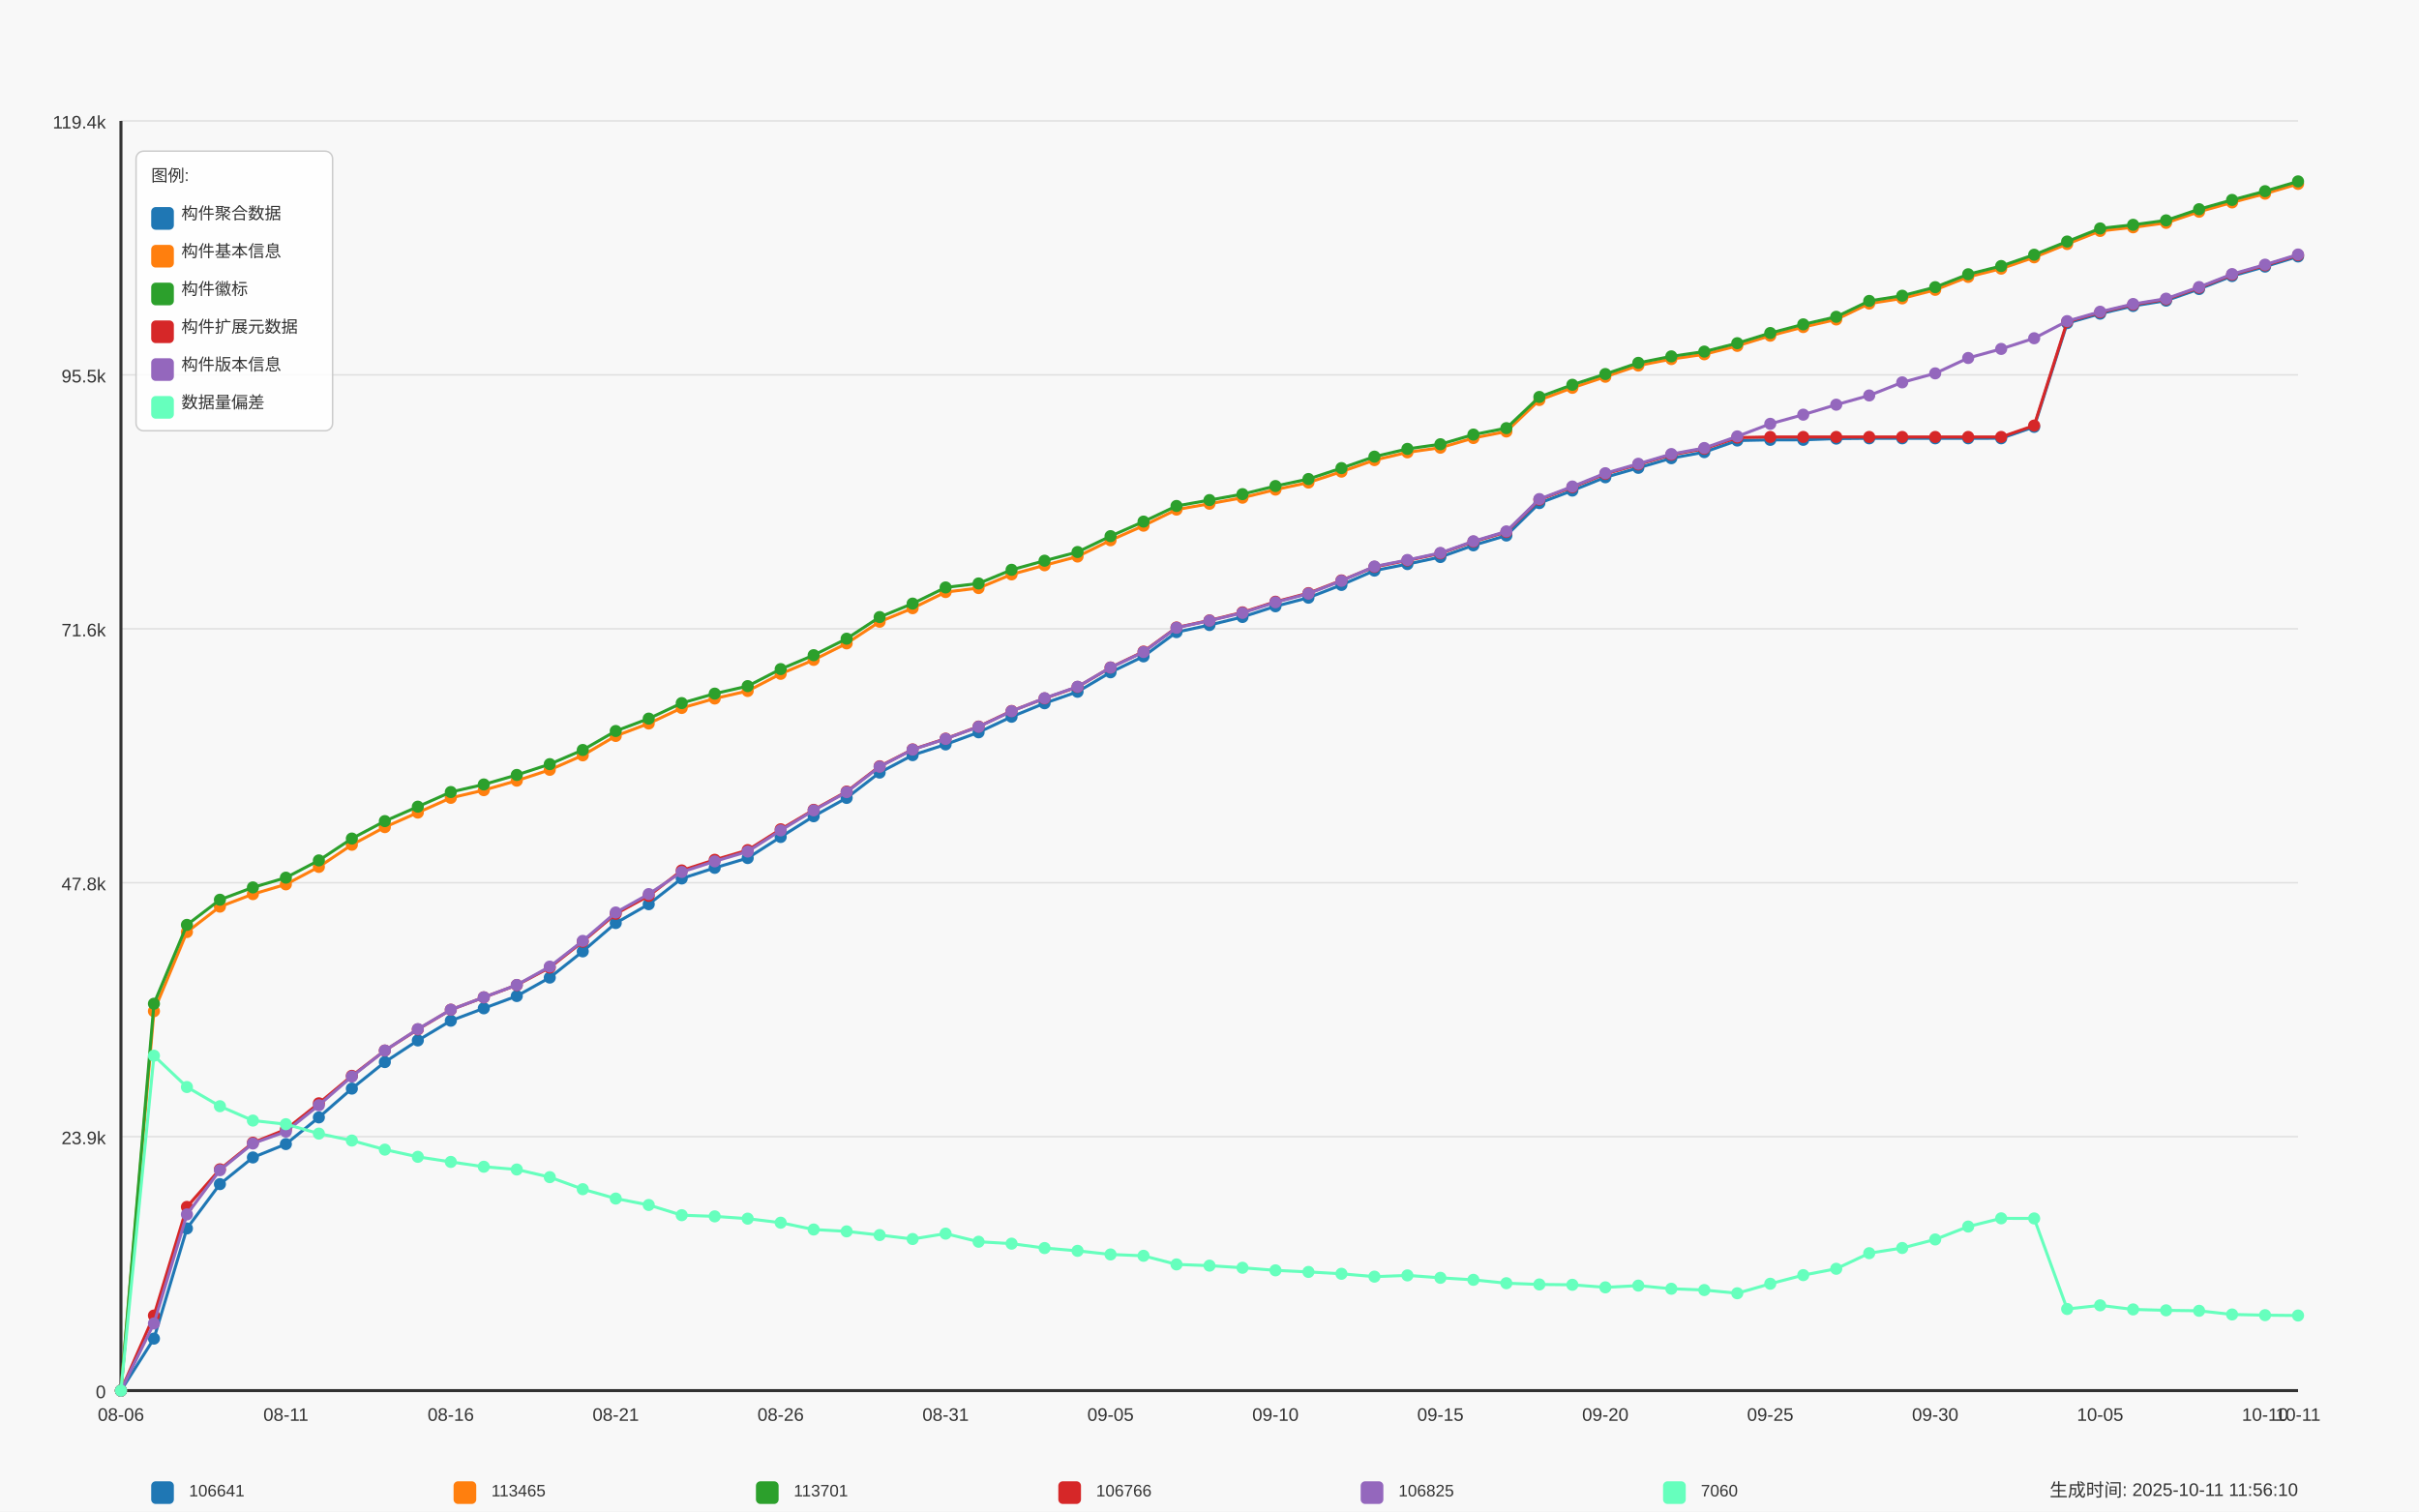
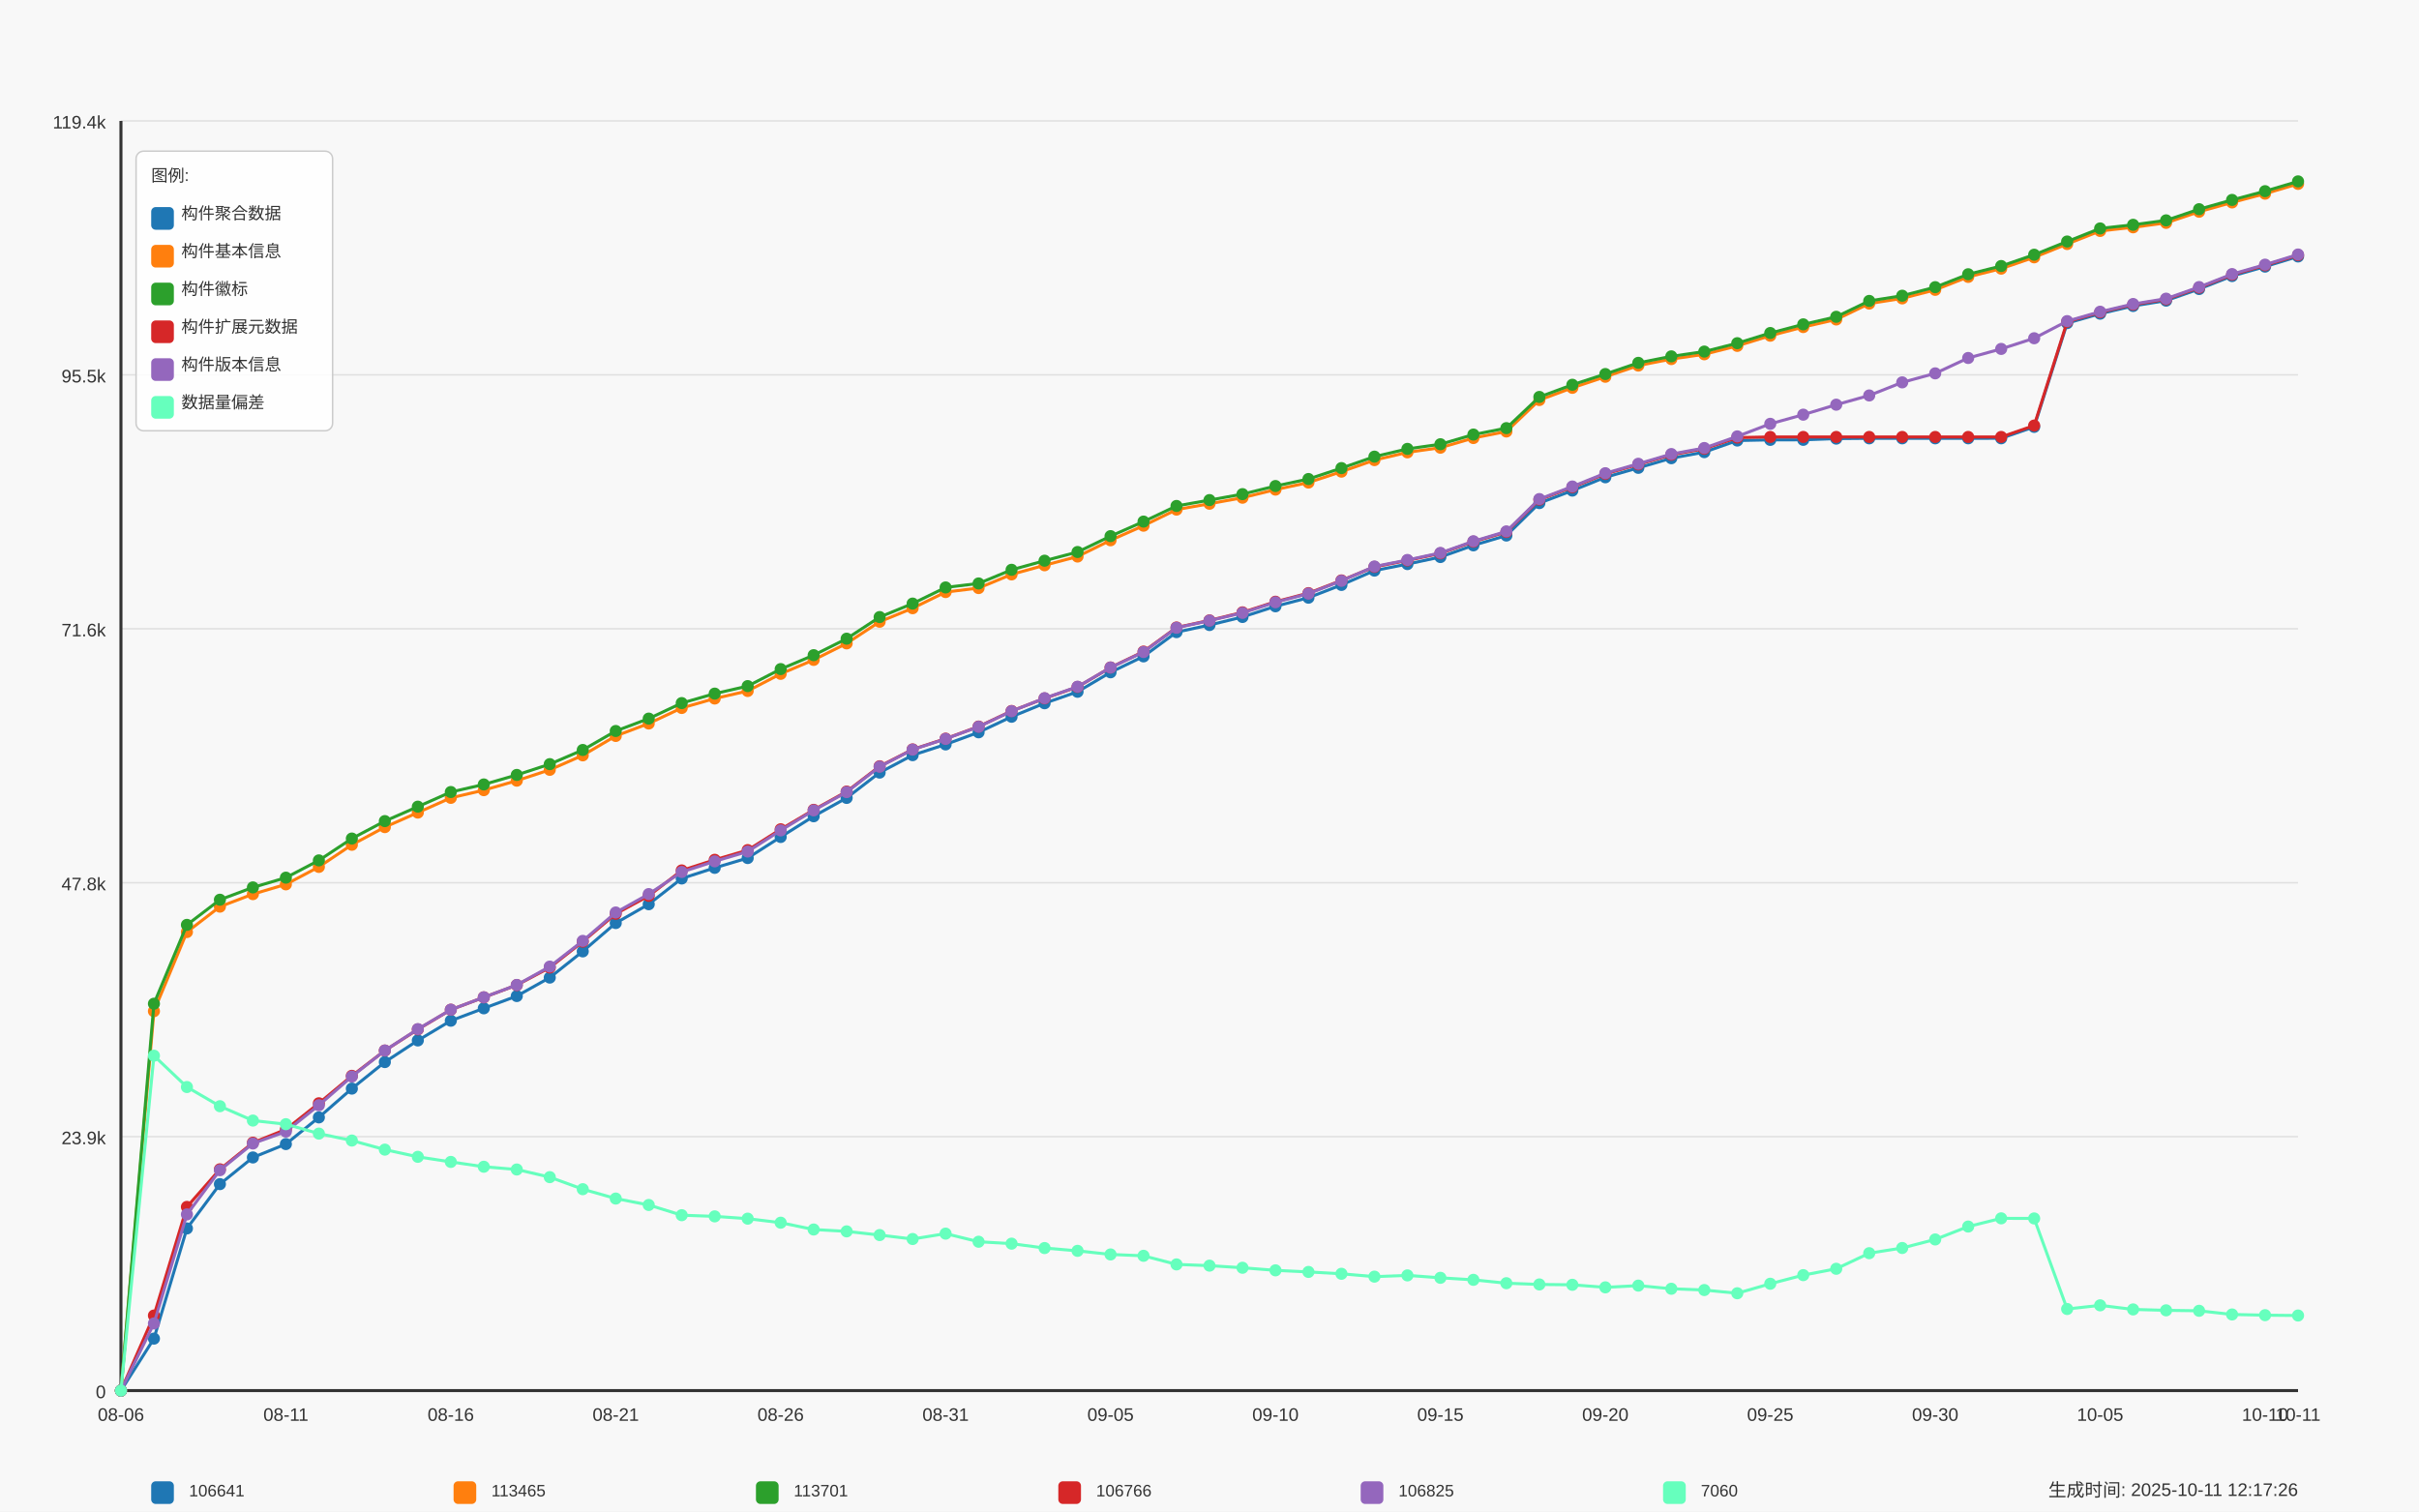
<svg xmlns="http://www.w3.org/2000/svg" width="1600" height="1000" viewBox="0 0 1600 1000">
  <style>
  text {
    font-family: Arial, sans-serif;
    font-size: 12px;
    fill: #333;
  }
  .axis-label { font-size: 14px; }
  .title { font-size: 18px; font-weight: bold; }
  .legend-item { font-size: 11px; }
  .legend-box { fill: white; fill-opacity: 0.85; stroke: #cccccc; stroke-width: 1; rx: 5; }
</style>
  <text x="800.0" y="30" text-anchor="middle" class="title">Daily Data Growth Trend</text>
  <text x="800.0" y="980" text-anchor="middle" class="axis-label">Date</text>
  <g transform="rotate(-90)">
    <text x="-500.0" y="20" text-anchor="middle" class="axis-label">Count</text>
  </g>
  <rect x="0" y="0" width="1600" height="1000" fill="#f8f8f8" />
  <line x1="80" y1="920.0" x2="1520" y2="920.0" stroke="#e0e0e0" stroke-width="1" />
  <text x="70" y="925.0" text-anchor="end">0</text>
  <line x1="80" y1="752.0" x2="1520" y2="752.0" stroke="#e0e0e0" stroke-width="1" />
  <text x="70" y="757.0" text-anchor="end">23.9k</text>
  <line x1="80" y1="584.0" x2="1520" y2="584.0" stroke="#e0e0e0" stroke-width="1" />
  <text x="70" y="589.0" text-anchor="end">47.8k</text>
  <line x1="80" y1="416.0" x2="1520" y2="416.0" stroke="#e0e0e0" stroke-width="1" />
  <text x="70" y="421.0" text-anchor="end">71.6k</text>
  <line x1="80" y1="248.0" x2="1520" y2="248.0" stroke="#e0e0e0" stroke-width="1" />
  <text x="70" y="253.0" text-anchor="end">95.5k</text>
  <line x1="80" y1="80.0" x2="1520" y2="80.0" stroke="#e0e0e0" stroke-width="1" />
  <text x="70" y="85.0" text-anchor="end">119.4k</text>
  <line x1="80" y1="80" x2="80" y2="920" stroke="#333333" stroke-width="2" />
  <line x1="80" y1="920" x2="1520" y2="920" stroke="#333333" stroke-width="2" />
  <circle cx="80.0" cy="920.0" r="4" fill="#1f77b4" />
  <circle cx="101.818" cy="885.608" r="4" fill="#1f77b4" />
  <circle cx="123.636" cy="812.722" r="4" fill="#1f77b4" />
  <circle cx="145.455" cy="783.403" r="4" fill="#1f77b4" />
  <circle cx="167.273" cy="765.757" r="4" fill="#1f77b4" />
  <circle cx="189.091" cy="756.899" r="4" fill="#1f77b4" />
  <circle cx="210.909" cy="739.252" r="4" fill="#1f77b4" />
  <circle cx="232.727" cy="720.206" r="4" fill="#1f77b4" />
  <circle cx="254.545" cy="702.651" r="4" fill="#1f77b4" />
  <circle cx="276.364" cy="688.34" r="4" fill="#1f77b4" />
  <circle cx="298.182" cy="675.288" r="4" fill="#1f77b4" />
  <circle cx="320.0" cy="667.084" r="4" fill="#1f77b4" />
  <circle cx="341.818" cy="658.964" r="4" fill="#1f77b4" />
  <circle cx="363.636" cy="646.757" r="4" fill="#1f77b4" />
  <circle cx="385.455" cy="629.42" r="4" fill="#1f77b4" />
  <circle cx="407.273" cy="610.669" r="4" fill="#1f77b4" />
  <circle cx="429.091" cy="598.223" r="4" fill="#1f77b4" />
  <circle cx="450.909" cy="581.189" r="4" fill="#1f77b4" />
  <circle cx="472.727" cy="574.153" r="4" fill="#1f77b4" />
  <circle cx="494.545" cy="567.672" r="4" fill="#1f77b4" />
  <circle cx="516.364" cy="553.734" r="4" fill="#1f77b4" />
  <circle cx="538.182" cy="540.028" r="4" fill="#1f77b4" />
  <circle cx="560.0" cy="527.891" r="4" fill="#1f77b4" />
  <circle cx="581.818" cy="511.138" r="4" fill="#1f77b4" />
  <circle cx="603.636" cy="499.606" r="4" fill="#1f77b4" />
  <circle cx="625.455" cy="492.5" r="4" fill="#1f77b4" />
  <circle cx="647.273" cy="484.486" r="4" fill="#1f77b4" />
  <circle cx="669.091" cy="474.192" r="4" fill="#1f77b4" />
  <circle cx="690.909" cy="465.256" r="4" fill="#1f77b4" />
  <circle cx="712.727" cy="457.665" r="4" fill="#1f77b4" />
  <circle cx="734.545" cy="444.775" r="4" fill="#1f77b4" />
  <circle cx="756.364" cy="434.256" r="4" fill="#1f77b4" />
  <circle cx="778.182" cy="418.214" r="4" fill="#1f77b4" />
  <circle cx="800.0" cy="413.514" r="4" fill="#1f77b4" />
  <circle cx="821.818" cy="408.18" r="4" fill="#1f77b4" />
  <circle cx="843.636" cy="401.109" r="4" fill="#1f77b4" />
  <circle cx="865.455" cy="395.424" r="4" fill="#1f77b4" />
  <circle cx="887.273" cy="386.974" r="4" fill="#1f77b4" />
  <circle cx="909.091" cy="377.496" r="4" fill="#1f77b4" />
  <circle cx="930.909" cy="373.19" r="4" fill="#1f77b4" />
  <circle cx="952.727" cy="368.518" r="4" fill="#1f77b4" />
  <circle cx="974.545" cy="360.786" r="4" fill="#1f77b4" />
  <circle cx="996.364" cy="354.299" r="4" fill="#1f77b4" />
  <circle cx="1018.182" cy="332.846" r="4" fill="#1f77b4" />
  <circle cx="1040.0" cy="324.558" r="4" fill="#1f77b4" />
  <circle cx="1061.818" cy="315.763" r="4" fill="#1f77b4" />
  <circle cx="1083.636" cy="309.515" r="4" fill="#1f77b4" />
  <circle cx="1105.455" cy="303.14" r="4" fill="#1f77b4" />
  <circle cx="1127.273" cy="299.122" r="4" fill="#1f77b4" />
  <circle cx="1149.091" cy="291.446" r="4" fill="#1f77b4" />
  <circle cx="1170.909" cy="291.01" r="4" fill="#1f77b4" />
  <circle cx="1192.727" cy="290.982" r="4" fill="#1f77b4" />
  <circle cx="1214.545" cy="290.18" r="4" fill="#1f77b4" />
  <circle cx="1236.364" cy="289.99" r="4" fill="#1f77b4" />
  <circle cx="1258.182" cy="289.99" r="4" fill="#1f77b4" />
  <circle cx="1280.0" cy="289.983" r="4" fill="#1f77b4" />
  <circle cx="1301.818" cy="289.969" r="4" fill="#1f77b4" />
  <circle cx="1323.636" cy="289.962" r="4" fill="#1f77b4" />
  <circle cx="1345.455" cy="282.412" r="4" fill="#1f77b4" />
  <circle cx="1367.273" cy="213.769" r="4" fill="#1f77b4" />
  <circle cx="1389.091" cy="207.528" r="4" fill="#1f77b4" />
  <circle cx="1410.909" cy="202.427" r="4" fill="#1f77b4" />
  <circle cx="1432.727" cy="198.888" r="4" fill="#1f77b4" />
  <circle cx="1454.545" cy="191.204" r="4" fill="#1f77b4" />
  <circle cx="1476.364" cy="182.627" r="4" fill="#1f77b4" />
  <circle cx="1498.182" cy="176.386" r="4" fill="#1f77b4" />
  <circle cx="1520.0" cy="169.674" r="4" fill="#1f77b4" />
  <path d="M 80.0 920.0 L 101.818 885.608 L 123.636 812.722 L 145.455 783.403 L 167.273 765.757 L 189.091 756.899 L 210.909 739.252 L 232.727 720.206 L 254.545 702.651 L 276.364 688.34 L 298.182 675.288 L 320.0 667.084 L 341.818 658.964 L 363.636 646.757 L 385.455 629.42 L 407.273 610.669 L 429.091 598.223 L 450.909 581.189 L 472.727 574.153 L 494.545 567.672 L 516.364 553.734 L 538.182 540.028 L 560.0 527.891 L 581.818 511.138 L 603.636 499.606 L 625.455 492.5 L 647.273 484.486 L 669.091 474.192 L 690.909 465.256 L 712.727 457.665 L 734.545 444.775 L 756.364 434.256 L 778.182 418.214 L 800.0 413.514 L 821.818 408.18 L 843.636 401.109 L 865.455 395.424 L 887.273 386.974 L 909.091 377.496 L 930.909 373.19 L 952.727 368.518 L 974.545 360.786 L 996.364 354.299 L 1018.182 332.846 L 1040.0 324.558 L 1061.818 315.763 L 1083.636 309.515 L 1105.455 303.14 L 1127.273 299.122 L 1149.091 291.446 L 1170.909 291.01 L 1192.727 290.982 L 1214.545 290.18 L 1236.364 289.99 L 1258.182 289.99 L 1280.0 289.983 L 1301.818 289.969 L 1323.636 289.962 L 1345.455 282.412 L 1367.273 213.769 L 1389.091 207.528 L 1410.909 202.427 L 1432.727 198.888 L 1454.545 191.204 L 1476.364 182.627 L 1498.182 176.386 L 1520.0 169.674" fill="none" stroke="#1f77b4" stroke-width="2" />
  <circle cx="80.0" cy="920.0" r="4" fill="#ff7f0e" />
  <circle cx="101.818" cy="668.984" r="4" fill="#ff7f0e" />
  <circle cx="123.636" cy="616.615" r="4" fill="#ff7f0e" />
  <circle cx="145.455" cy="599.82" r="4" fill="#ff7f0e" />
  <circle cx="167.273" cy="591.546" r="4" fill="#ff7f0e" />
  <circle cx="189.091" cy="585.072" r="4" fill="#ff7f0e" />
  <circle cx="210.909" cy="573.533" r="4" fill="#ff7f0e" />
  <circle cx="232.727" cy="558.891" r="4" fill="#ff7f0e" />
  <circle cx="254.545" cy="547.212" r="4" fill="#ff7f0e" />
  <circle cx="276.364" cy="537.586" r="4" fill="#ff7f0e" />
  <circle cx="298.182" cy="527.849" r="4" fill="#ff7f0e" />
  <circle cx="320.0" cy="522.762" r="4" fill="#ff7f0e" />
  <circle cx="341.818" cy="516.464" r="4" fill="#ff7f0e" />
  <circle cx="363.636" cy="509.302" r="4" fill="#ff7f0e" />
  <circle cx="385.455" cy="499.719" r="4" fill="#ff7f0e" />
  <circle cx="407.273" cy="486.892" r="4" fill="#ff7f0e" />
  <circle cx="429.091" cy="478.66" r="4" fill="#ff7f0e" />
  <circle cx="450.909" cy="468.38" r="4" fill="#ff7f0e" />
  <circle cx="472.727" cy="462.125" r="4" fill="#ff7f0e" />
  <circle cx="494.545" cy="457.137" r="4" fill="#ff7f0e" />
  <circle cx="516.364" cy="445.802" r="4" fill="#ff7f0e" />
  <circle cx="538.182" cy="436.578" r="4" fill="#ff7f0e" />
  <circle cx="560.0" cy="425.658" r="4" fill="#ff7f0e" />
  <circle cx="581.818" cy="411.333" r="4" fill="#ff7f0e" />
  <circle cx="603.636" cy="402.383" r="4" fill="#ff7f0e" />
  <circle cx="625.455" cy="391.702" r="4" fill="#ff7f0e" />
  <circle cx="647.273" cy="389.05" r="4" fill="#ff7f0e" />
  <circle cx="669.091" cy="380.015" r="4" fill="#ff7f0e" />
  <circle cx="690.909" cy="373.971" r="4" fill="#ff7f0e" />
  <circle cx="712.727" cy="368.188" r="4" fill="#ff7f0e" />
  <circle cx="734.545" cy="357.437" r="4" fill="#ff7f0e" />
  <circle cx="756.364" cy="347.783" r="4" fill="#ff7f0e" />
  <circle cx="778.182" cy="337.145" r="4" fill="#ff7f0e" />
  <circle cx="800.0" cy="333.261" r="4" fill="#ff7f0e" />
  <circle cx="821.818" cy="329.279" r="4" fill="#ff7f0e" />
  <circle cx="843.636" cy="323.91" r="4" fill="#ff7f0e" />
  <circle cx="865.455" cy="319.252" r="4" fill="#ff7f0e" />
  <circle cx="887.273" cy="312.026" r="4" fill="#ff7f0e" />
  <circle cx="909.091" cy="304.406" r="4" fill="#ff7f0e" />
  <circle cx="930.909" cy="299.27" r="4" fill="#ff7f0e" />
  <circle cx="952.727" cy="296.195" r="4" fill="#ff7f0e" />
  <circle cx="974.545" cy="289.793" r="4" fill="#ff7f0e" />
  <circle cx="996.364" cy="285.466" r="4" fill="#ff7f0e" />
  <circle cx="1018.182" cy="264.646" r="4" fill="#ff7f0e" />
  <circle cx="1040.0" cy="256.583" r="4" fill="#ff7f0e" />
  <circle cx="1061.818" cy="249.258" r="4" fill="#ff7f0e" />
  <circle cx="1083.636" cy="241.849" r="4" fill="#ff7f0e" />
  <circle cx="1105.455" cy="237.557" r="4" fill="#ff7f0e" />
  <circle cx="1127.273" cy="234.391" r="4" fill="#ff7f0e" />
  <circle cx="1149.091" cy="228.833" r="4" fill="#ff7f0e" />
  <circle cx="1170.909" cy="222.099" r="4" fill="#ff7f0e" />
  <circle cx="1192.727" cy="216.372" r="4" fill="#ff7f0e" />
  <circle cx="1214.545" cy="211.355" r="4" fill="#ff7f0e" />
  <circle cx="1236.364" cy="200.851" r="4" fill="#ff7f0e" />
  <circle cx="1258.182" cy="197.41" r="4" fill="#ff7f0e" />
  <circle cx="1280.0" cy="191.753" r="4" fill="#ff7f0e" />
  <circle cx="1301.818" cy="183.19" r="4" fill="#ff7f0e" />
  <circle cx="1323.636" cy="177.73" r="4" fill="#ff7f0e" />
  <circle cx="1345.455" cy="170.244" r="4" fill="#ff7f0e" />
  <circle cx="1367.273" cy="161.442" r="4" fill="#ff7f0e" />
  <circle cx="1389.091" cy="152.788" r="4" fill="#ff7f0e" />
  <circle cx="1410.909" cy="150.388" r="4" fill="#ff7f0e" />
  <circle cx="1432.727" cy="147.447" r="4" fill="#ff7f0e" />
  <circle cx="1454.545" cy="140.074" r="4" fill="#ff7f0e" />
  <circle cx="1476.364" cy="133.924" r="4" fill="#ff7f0e" />
  <circle cx="1498.182" cy="128.141" r="4" fill="#ff7f0e" />
  <circle cx="1520.0" cy="121.66" r="4" fill="#ff7f0e" />
  <path d="M 80.0 920.0 L 101.818 668.984 L 123.636 616.615 L 145.455 599.82 L 167.273 591.546 L 189.091 585.072 L 210.909 573.533 L 232.727 558.891 L 254.545 547.212 L 276.364 537.586 L 298.182 527.849 L 320.0 522.762 L 341.818 516.464 L 363.636 509.302 L 385.455 499.719 L 407.273 486.892 L 429.091 478.66 L 450.909 468.38 L 472.727 462.125 L 494.545 457.137 L 516.364 445.802 L 538.182 436.578 L 560.0 425.658 L 581.818 411.333 L 603.636 402.383 L 625.455 391.702 L 647.273 389.05 L 669.091 380.015 L 690.909 373.971 L 712.727 368.188 L 734.545 357.437 L 756.364 347.783 L 778.182 337.145 L 800.0 333.261 L 821.818 329.279 L 843.636 323.91 L 865.455 319.252 L 887.273 312.026 L 909.091 304.406 L 930.909 299.27 L 952.727 296.195 L 974.545 289.793 L 996.364 285.466 L 1018.182 264.646 L 1040.0 256.583 L 1061.818 249.258 L 1083.636 241.849 L 1105.455 237.557 L 1127.273 234.391 L 1149.091 228.833 L 1170.909 222.099 L 1192.727 216.372 L 1214.545 211.355 L 1236.364 200.851 L 1258.182 197.41 L 1280.0 191.753 L 1301.818 183.19 L 1323.636 177.73 L 1345.455 170.244 L 1367.273 161.442 L 1389.091 152.788 L 1410.909 150.388 L 1432.727 147.447 L 1454.545 140.074 L 1476.364 133.924 L 1498.182 128.141 L 1520.0 121.66" fill="none" stroke="#ff7f0e" stroke-width="2" />
  <circle cx="80.0" cy="920.0" r="4" fill="#2ca02c" />
  <circle cx="101.818" cy="664.052" r="4" fill="#2ca02c" />
  <circle cx="123.636" cy="611.887" r="4" fill="#2ca02c" />
  <circle cx="145.455" cy="595.254" r="4" fill="#2ca02c" />
  <circle cx="167.273" cy="587.106" r="4" fill="#2ca02c" />
  <circle cx="189.091" cy="580.647" r="4" fill="#2ca02c" />
  <circle cx="210.909" cy="569.227" r="4" fill="#2ca02c" />
  <circle cx="232.727" cy="554.775" r="4" fill="#2ca02c" />
  <circle cx="254.545" cy="543.229" r="4" fill="#2ca02c" />
  <circle cx="276.364" cy="533.681" r="4" fill="#2ca02c" />
  <circle cx="298.182" cy="523.993" r="4" fill="#2ca02c" />
  <circle cx="320.0" cy="518.983" r="4" fill="#2ca02c" />
  <circle cx="341.818" cy="512.686" r="4" fill="#2ca02c" />
  <circle cx="363.636" cy="505.545" r="4" fill="#2ca02c" />
  <circle cx="385.455" cy="496.173" r="4" fill="#2ca02c" />
  <circle cx="407.273" cy="483.62" r="4" fill="#2ca02c" />
  <circle cx="429.091" cy="475.423" r="4" fill="#2ca02c" />
  <circle cx="450.909" cy="465.151" r="4" fill="#2ca02c" />
  <circle cx="472.727" cy="458.889" r="4" fill="#2ca02c" />
  <circle cx="494.545" cy="453.914" r="4" fill="#2ca02c" />
  <circle cx="516.364" cy="442.657" r="4" fill="#2ca02c" />
  <circle cx="538.182" cy="433.454" r="4" fill="#2ca02c" />
  <circle cx="560.0" cy="422.548" r="4" fill="#2ca02c" />
  <circle cx="581.818" cy="408.244" r="4" fill="#2ca02c" />
  <circle cx="603.636" cy="399.322" r="4" fill="#2ca02c" />
  <circle cx="625.455" cy="388.648" r="4" fill="#2ca02c" />
  <circle cx="647.273" cy="386.003" r="4" fill="#2ca02c" />
  <circle cx="669.091" cy="376.976" r="4" fill="#2ca02c" />
  <circle cx="690.909" cy="370.953" r="4" fill="#2ca02c" />
  <circle cx="712.727" cy="365.205" r="4" fill="#2ca02c" />
  <circle cx="734.545" cy="354.7" r="4" fill="#2ca02c" />
  <circle cx="756.364" cy="345.075" r="4" fill="#2ca02c" />
  <circle cx="778.182" cy="334.732" r="4" fill="#2ca02c" />
  <circle cx="800.0" cy="330.848" r="4" fill="#2ca02c" />
  <circle cx="821.818" cy="326.915" r="4" fill="#2ca02c" />
  <circle cx="843.636" cy="321.553" r="4" fill="#2ca02c" />
  <circle cx="865.455" cy="316.916" r="4" fill="#2ca02c" />
  <circle cx="887.273" cy="309.691" r="4" fill="#2ca02c" />
  <circle cx="909.091" cy="302.106" r="4" fill="#2ca02c" />
  <circle cx="930.909" cy="296.976" r="4" fill="#2ca02c" />
  <circle cx="952.727" cy="293.902" r="4" fill="#2ca02c" />
  <circle cx="974.545" cy="287.506" r="4" fill="#2ca02c" />
  <circle cx="996.364" cy="283.249" r="4" fill="#2ca02c" />
  <circle cx="1018.182" cy="262.613" r="4" fill="#2ca02c" />
  <circle cx="1040.0" cy="254.563" r="4" fill="#2ca02c" />
  <circle cx="1061.818" cy="247.457" r="4" fill="#2ca02c" />
  <circle cx="1083.636" cy="240.055" r="4" fill="#2ca02c" />
  <circle cx="1105.455" cy="235.763" r="4" fill="#2ca02c" />
  <circle cx="1127.273" cy="232.597" r="4" fill="#2ca02c" />
  <circle cx="1149.091" cy="227.053" r="4" fill="#2ca02c" />
  <circle cx="1170.909" cy="220.319" r="4" fill="#2ca02c" />
  <circle cx="1192.727" cy="214.592" r="4" fill="#2ca02c" />
  <circle cx="1214.545" cy="209.589" r="4" fill="#2ca02c" />
  <circle cx="1236.364" cy="199.085" r="4" fill="#2ca02c" />
  <circle cx="1258.182" cy="195.644" r="4" fill="#2ca02c" />
  <circle cx="1280.0" cy="189.987" r="4" fill="#2ca02c" />
  <circle cx="1301.818" cy="181.438" r="4" fill="#2ca02c" />
  <circle cx="1323.636" cy="176" r="4" fill="#2ca02c" />
  <circle cx="1345.455" cy="168.52" r="4" fill="#2ca02c" />
  <circle cx="1367.273" cy="159.782" r="4" fill="#2ca02c" />
  <circle cx="1389.091" cy="151.127" r="4" fill="#2ca02c" />
  <circle cx="1410.909" cy="148.728" r="4" fill="#2ca02c" />
  <circle cx="1432.727" cy="145.787" r="4" fill="#2ca02c" />
  <circle cx="1454.545" cy="138.406" r="4" fill="#2ca02c" />
  <circle cx="1476.364" cy="132.264" r="4" fill="#2ca02c" />
  <circle cx="1498.182" cy="126.48" r="4" fill="#2ca02c" />
  <circle cx="1520.0" cy="120.0" r="4" fill="#2ca02c" />
  <path d="M 80.0 920.0 L 101.818 664.052 L 123.636 611.887 L 145.455 595.254 L 167.273 587.106 L 189.091 580.647 L 210.909 569.227 L 232.727 554.775 L 254.545 543.229 L 276.364 533.681 L 298.182 523.993 L 320.0 518.983 L 341.818 512.686 L 363.636 505.545 L 385.455 496.173 L 407.273 483.62 L 429.091 475.423 L 450.909 465.151 L 472.727 458.889 L 494.545 453.914 L 516.364 442.657 L 538.182 433.454 L 560.0 422.548 L 581.818 408.244 L 603.636 399.322 L 625.455 388.648 L 647.273 386.003 L 669.091 376.976 L 690.909 370.953 L 712.727 365.205 L 734.545 354.7 L 756.364 345.075 L 778.182 334.732 L 800.0 330.848 L 821.818 326.915 L 843.636 321.553 L 865.455 316.916 L 887.273 309.691 L 909.091 302.106 L 930.909 296.976 L 952.727 293.902 L 974.545 287.506 L 996.364 283.249 L 1018.182 262.613 L 1040.0 254.563 L 1061.818 247.457 L 1083.636 240.055 L 1105.455 235.763 L 1127.273 232.597 L 1149.091 227.053 L 1170.909 220.319 L 1192.727 214.592 L 1214.545 209.589 L 1236.364 199.085 L 1258.182 195.644 L 1280.0 189.987 L 1301.818 181.438 L 1323.636 176 L 1345.455 168.52 L 1367.273 159.782 L 1389.091 151.127 L 1410.909 148.728 L 1432.727 145.787 L 1454.545 138.406 L 1476.364 132.264 L 1498.182 126.48 L 1520.0 120.0" fill="none" stroke="#2ca02c" stroke-width="2" />
  <circle cx="80.0" cy="920.0" r="4" fill="#d62728" />
  <circle cx="101.818" cy="870.34" r="4" fill="#d62728" />
  <circle cx="123.636" cy="798.467" r="4" fill="#d62728" />
  <circle cx="145.455" cy="773.595" r="4" fill="#d62728" />
  <circle cx="167.273" cy="755.984" r="4" fill="#d62728" />
  <circle cx="189.091" cy="747.203" r="4" fill="#d62728" />
  <circle cx="210.909" cy="729.915" r="4" fill="#d62728" />
  <circle cx="232.727" cy="711.756" r="4" fill="#d62728" />
  <circle cx="254.545" cy="695.038" r="4" fill="#d62728" />
  <circle cx="276.364" cy="681.029" r="4" fill="#d62728" />
  <circle cx="298.182" cy="668.02" r="4" fill="#d62728" />
  <circle cx="320.0" cy="659.83" r="4" fill="#d62728" />
  <circle cx="341.818" cy="651.717" r="4" fill="#d62728" />
  <circle cx="363.636" cy="640.115" r="4" fill="#d62728" />
  <circle cx="385.455" cy="622.982" r="4" fill="#d62728" />
  <circle cx="407.273" cy="604.548" r="4" fill="#d62728" />
  <circle cx="429.091" cy="592.692" r="4" fill="#d62728" />
  <circle cx="450.909" cy="575.869" r="4" fill="#d62728" />
  <circle cx="472.727" cy="568.833" r="4" fill="#d62728" />
  <circle cx="494.545" cy="562.424" r="4" fill="#d62728" />
  <circle cx="516.364" cy="548.654" r="4" fill="#d62728" />
  <circle cx="538.182" cy="535.778" r="4" fill="#d62728" />
  <circle cx="560.0" cy="523.69" r="4" fill="#d62728" />
  <circle cx="581.818" cy="506.952" r="4" fill="#d62728" />
  <circle cx="603.636" cy="495.8" r="4" fill="#d62728" />
  <circle cx="625.455" cy="488.693" r="4" fill="#d62728" />
  <circle cx="647.273" cy="480.672" r="4" fill="#d62728" />
  <circle cx="669.091" cy="470.379" r="4" fill="#d62728" />
  <circle cx="690.909" cy="462.041" r="4" fill="#d62728" />
  <circle cx="712.727" cy="454.463" r="4" fill="#d62728" />
  <circle cx="734.545" cy="441.601" r="4" fill="#d62728" />
  <circle cx="756.364" cy="431.09" r="4" fill="#d62728" />
  <circle cx="778.182" cy="415.132" r="4" fill="#d62728" />
  <circle cx="800.0" cy="410.453" r="4" fill="#d62728" />
  <circle cx="821.818" cy="405.12" r="4" fill="#d62728" />
  <circle cx="843.636" cy="398.098" r="4" fill="#d62728" />
  <circle cx="865.455" cy="392.406" r="4" fill="#d62728" />
  <circle cx="887.273" cy="383.998" r="4" fill="#d62728" />
  <circle cx="909.091" cy="375.048" r="4" fill="#d62728" />
  <circle cx="930.909" cy="370.763" r="4" fill="#d62728" />
  <circle cx="952.727" cy="366.091" r="4" fill="#d62728" />
  <circle cx="974.545" cy="358.38" r="4" fill="#d62728" />
  <circle cx="996.364" cy="351.956" r="4" fill="#d62728" />
  <circle cx="1018.182" cy="330.566" r="4" fill="#d62728" />
  <circle cx="1040.0" cy="322.299" r="4" fill="#d62728" />
  <circle cx="1061.818" cy="313.504" r="4" fill="#d62728" />
  <circle cx="1083.636" cy="307.249" r="4" fill="#d62728" />
  <circle cx="1105.455" cy="300.874" r="4" fill="#d62728" />
  <circle cx="1127.273" cy="296.864" r="4" fill="#d62728" />
  <circle cx="1149.091" cy="289.511" r="4" fill="#d62728" />
  <circle cx="1170.909" cy="289.082" r="4" fill="#d62728" />
  <circle cx="1192.727" cy="289.082" r="4" fill="#d62728" />
  <circle cx="1214.545" cy="289.082" r="4" fill="#d62728" />
  <circle cx="1236.364" cy="289.082" r="4" fill="#d62728" />
  <circle cx="1258.182" cy="289.082" r="4" fill="#d62728" />
  <circle cx="1280.0" cy="289.082" r="4" fill="#d62728" />
  <circle cx="1301.818" cy="289.082" r="4" fill="#d62728" />
  <circle cx="1323.636" cy="289.082" r="4" fill="#d62728" />
  <circle cx="1345.455" cy="281.532" r="4" fill="#d62728" />
  <circle cx="1367.273" cy="212.875" r="4" fill="#d62728" />
  <circle cx="1389.091" cy="206.634" r="4" fill="#d62728" />
  <circle cx="1410.909" cy="201.533" r="4" fill="#d62728" />
  <circle cx="1432.727" cy="197.994" r="4" fill="#d62728" />
  <circle cx="1454.545" cy="190.332" r="4" fill="#d62728" />
  <circle cx="1476.364" cy="181.748" r="4" fill="#d62728" />
  <circle cx="1498.182" cy="175.507" r="4" fill="#d62728" />
  <circle cx="1520.0" cy="168.795" r="4" fill="#d62728" />
  <path d="M 80.0 920.0 L 101.818 870.34 L 123.636 798.467 L 145.455 773.595 L 167.273 755.984 L 189.091 747.203 L 210.909 729.915 L 232.727 711.756 L 254.545 695.038 L 276.364 681.029 L 298.182 668.02 L 320.0 659.83 L 341.818 651.717 L 363.636 640.115 L 385.455 622.982 L 407.273 604.548 L 429.091 592.692 L 450.909 575.869 L 472.727 568.833 L 494.545 562.424 L 516.364 548.654 L 538.182 535.778 L 560.0 523.69 L 581.818 506.952 L 603.636 495.8 L 625.455 488.693 L 647.273 480.672 L 669.091 470.379 L 690.909 462.041 L 712.727 454.463 L 734.545 441.601 L 756.364 431.09 L 778.182 415.132 L 800.0 410.453 L 821.818 405.12 L 843.636 398.098 L 865.455 392.406 L 887.273 383.998 L 909.091 375.048 L 930.909 370.763 L 952.727 366.091 L 974.545 358.38 L 996.364 351.956 L 1018.182 330.566 L 1040.0 322.299 L 1061.818 313.504 L 1083.636 307.249 L 1105.455 300.874 L 1127.273 296.864 L 1149.091 289.511 L 1170.909 289.082 L 1192.727 289.082 L 1214.545 289.082 L 1236.364 289.082 L 1258.182 289.082 L 1280.0 289.082 L 1301.818 289.082 L 1323.636 289.082 L 1345.455 281.532 L 1367.273 212.875 L 1389.091 206.634 L 1410.909 201.533 L 1432.727 197.994 L 1454.545 190.332 L 1476.364 181.748 L 1498.182 175.507 L 1520.0 168.795" fill="none" stroke="#d62728" stroke-width="2" />
  <circle cx="80.0" cy="920.0" r="4" fill="#9467bd" />
  <circle cx="101.818" cy="875.582" r="4" fill="#9467bd" />
  <circle cx="123.636" cy="803.435" r="4" fill="#9467bd" />
  <circle cx="145.455" cy="774.186" r="4" fill="#9467bd" />
  <circle cx="167.273" cy="756.519" r="4" fill="#9467bd" />
  <circle cx="189.091" cy="748.638" r="4" fill="#9467bd" />
  <circle cx="210.909" cy="731.203" r="4" fill="#9467bd" />
  <circle cx="232.727" cy="712.206" r="4" fill="#9467bd" />
  <circle cx="254.545" cy="695.017" r="4" fill="#9467bd" />
  <circle cx="276.364" cy="680.853" r="4" fill="#9467bd" />
  <circle cx="298.182" cy="667.992" r="4" fill="#9467bd" />
  <circle cx="320.0" cy="659.795" r="4" fill="#9467bd" />
  <circle cx="341.818" cy="651.626" r="4" fill="#9467bd" />
  <circle cx="363.636" cy="639.489" r="4" fill="#9467bd" />
  <circle cx="385.455" cy="622.483" r="4" fill="#9467bd" />
  <circle cx="407.273" cy="603.69" r="4" fill="#9467bd" />
  <circle cx="429.091" cy="591.51" r="4" fill="#9467bd" />
  <circle cx="450.909" cy="576.89" r="4" fill="#9467bd" />
  <circle cx="472.727" cy="569.847" r="4" fill="#9467bd" />
  <circle cx="494.545" cy="563.366" r="4" fill="#9467bd" />
  <circle cx="516.364" cy="549.393" r="4" fill="#9467bd" />
  <circle cx="538.182" cy="536.116" r="4" fill="#9467bd" />
  <circle cx="560.0" cy="524.042" r="4" fill="#9467bd" />
  <circle cx="581.818" cy="507.24" r="4" fill="#9467bd" />
  <circle cx="603.636" cy="495.926" r="4" fill="#9467bd" />
  <circle cx="625.455" cy="488.841" r="4" fill="#9467bd" />
  <circle cx="647.273" cy="480.82" r="4" fill="#9467bd" />
  <circle cx="669.091" cy="470.512" r="4" fill="#9467bd" />
  <circle cx="690.909" cy="461.9" r="4" fill="#9467bd" />
  <circle cx="712.727" cy="454.322" r="4" fill="#9467bd" />
  <circle cx="734.545" cy="441.637" r="4" fill="#9467bd" />
  <circle cx="756.364" cy="431.364" r="4" fill="#9467bd" />
  <circle cx="778.182" cy="415.315" r="4" fill="#9467bd" />
  <circle cx="800.0" cy="410.594" r="4" fill="#9467bd" />
  <circle cx="821.818" cy="405.479" r="4" fill="#9467bd" />
  <circle cx="843.636" cy="398.436" r="4" fill="#9467bd" />
  <circle cx="865.455" cy="392.722" r="4" fill="#9467bd" />
  <circle cx="887.273" cy="384.251" r="4" fill="#9467bd" />
  <circle cx="909.091" cy="374.773" r="4" fill="#9467bd" />
  <circle cx="930.909" cy="370.467" r="4" fill="#9467bd" />
  <circle cx="952.727" cy="365.796" r="4" fill="#9467bd" />
  <circle cx="974.545" cy="358.077" r="4" fill="#9467bd" />
  <circle cx="996.364" cy="351.576" r="4" fill="#9467bd" />
  <circle cx="1018.182" cy="330.179" r="4" fill="#9467bd" />
  <circle cx="1040.0" cy="321.87" r="4" fill="#9467bd" />
  <circle cx="1061.818" cy="313.082" r="4" fill="#9467bd" />
  <circle cx="1083.636" cy="306.827" r="4" fill="#9467bd" />
  <circle cx="1105.455" cy="300.396" r="4" fill="#9467bd" />
  <circle cx="1127.273" cy="296.4" r="4" fill="#9467bd" />
  <circle cx="1149.091" cy="288.702" r="4" fill="#9467bd" />
  <circle cx="1170.909" cy="280.393" r="4" fill="#9467bd" />
  <circle cx="1192.727" cy="274.335" r="4" fill="#9467bd" />
  <circle cx="1214.545" cy="267.735" r="4" fill="#9467bd" />
  <circle cx="1236.364" cy="261.628" r="4" fill="#9467bd" />
  <circle cx="1258.182" cy="252.966" r="4" fill="#9467bd" />
  <circle cx="1280.0" cy="247.007" r="4" fill="#9467bd" />
  <circle cx="1301.818" cy="236.833" r="4" fill="#9467bd" />
  <circle cx="1323.636" cy="230.838" r="4" fill="#9467bd" />
  <circle cx="1345.455" cy="223.781" r="4" fill="#9467bd" />
  <circle cx="1367.273" cy="212.453" r="4" fill="#9467bd" />
  <circle cx="1389.091" cy="206.233" r="4" fill="#9467bd" />
  <circle cx="1410.909" cy="201.132" r="4" fill="#9467bd" />
  <circle cx="1432.727" cy="197.593" r="4" fill="#9467bd" />
  <circle cx="1454.545" cy="189.91" r="4" fill="#9467bd" />
  <circle cx="1476.364" cy="181.333" r="4" fill="#9467bd" />
  <circle cx="1498.182" cy="175.092" r="4" fill="#9467bd" />
  <circle cx="1520.0" cy="168.38" r="4" fill="#9467bd" />
  <path d="M 80.0 920.0 L 101.818 875.582 L 123.636 803.435 L 145.455 774.186 L 167.273 756.519 L 189.091 748.638 L 210.909 731.203 L 232.727 712.206 L 254.545 695.017 L 276.364 680.853 L 298.182 667.992 L 320.0 659.795 L 341.818 651.626 L 363.636 639.489 L 385.455 622.483 L 407.273 603.69 L 429.091 591.51 L 450.909 576.89 L 472.727 569.847 L 494.545 563.366 L 516.364 549.393 L 538.182 536.116 L 560.0 524.042 L 581.818 507.24 L 603.636 495.926 L 625.455 488.841 L 647.273 480.82 L 669.091 470.512 L 690.909 461.9 L 712.727 454.322 L 734.545 441.637 L 756.364 431.364 L 778.182 415.315 L 800.0 410.594 L 821.818 405.479 L 843.636 398.436 L 865.455 392.722 L 887.273 384.251 L 909.091 374.773 L 930.909 370.467 L 952.727 365.796 L 974.545 358.077 L 996.364 351.576 L 1018.182 330.179 L 1040.0 321.87 L 1061.818 313.082 L 1083.636 306.827 L 1105.455 300.396 L 1127.273 296.4 L 1149.091 288.702 L 1170.909 280.393 L 1192.727 274.335 L 1214.545 267.735 L 1236.364 261.628 L 1258.182 252.966 L 1280.0 247.007 L 1301.818 236.833 L 1323.636 230.838 L 1345.455 223.781 L 1367.273 212.453 L 1389.091 206.233 L 1410.909 201.132 L 1432.727 197.593 L 1454.545 189.91 L 1476.364 181.333 L 1498.182 175.092 L 1520.0 168.38" fill="none" stroke="#9467bd" stroke-width="2" />
  <circle cx="80.0" cy="920.0" r="4" fill="#66ffbd" />
  <circle cx="101.818" cy="698.443" r="4" fill="#66ffbd" />
  <circle cx="123.636" cy="719.164" r="4" fill="#66ffbd" />
  <circle cx="145.455" cy="731.85" r="4" fill="#66ffbd" />
  <circle cx="167.273" cy="741.349" r="4" fill="#66ffbd" />
  <circle cx="189.091" cy="743.748" r="4" fill="#66ffbd" />
  <circle cx="210.909" cy="749.975" r="4" fill="#66ffbd" />
  <circle cx="232.727" cy="754.57" r="4" fill="#66ffbd" />
  <circle cx="254.545" cy="760.578" r="4" fill="#66ffbd" />
  <circle cx="276.364" cy="765.342" r="4" fill="#66ffbd" />
  <circle cx="298.182" cy="768.705" r="4" fill="#66ffbd" />
  <circle cx="320.0" cy="771.899" r="4" fill="#66ffbd" />
  <circle cx="341.818" cy="773.722" r="4" fill="#66ffbd" />
  <circle cx="363.636" cy="778.788" r="4" fill="#66ffbd" />
  <circle cx="385.455" cy="786.752" r="4" fill="#66ffbd" />
  <circle cx="407.273" cy="792.951" r="4" fill="#66ffbd" />
  <circle cx="429.091" cy="797.201" r="4" fill="#66ffbd" />
  <circle cx="450.909" cy="803.962" r="4" fill="#66ffbd" />
  <circle cx="472.727" cy="804.736" r="4" fill="#66ffbd" />
  <circle cx="494.545" cy="806.242" r="4" fill="#66ffbd" />
  <circle cx="516.364" cy="808.923" r="4" fill="#66ffbd" />
  <circle cx="538.182" cy="813.426" r="4" fill="#66ffbd" />
  <circle cx="560.0" cy="814.657" r="4" fill="#66ffbd" />
  <circle cx="581.818" cy="817.106" r="4" fill="#66ffbd" />
  <circle cx="603.636" cy="819.716" r="4" fill="#66ffbd" />
  <circle cx="625.455" cy="816.149" r="4" fill="#66ffbd" />
  <circle cx="647.273" cy="821.517" r="4" fill="#66ffbd" />
  <circle cx="669.091" cy="822.784" r="4" fill="#66ffbd" />
  <circle cx="690.909" cy="825.697" r="4" fill="#66ffbd" />
  <circle cx="712.727" cy="827.54" r="4" fill="#66ffbd" />
  <circle cx="734.545" cy="829.925" r="4" fill="#66ffbd" />
  <circle cx="756.364" cy="830.819" r="4" fill="#66ffbd" />
  <circle cx="778.182" cy="836.518" r="4" fill="#66ffbd" />
  <circle cx="800.0" cy="837.334" r="4" fill="#66ffbd" />
  <circle cx="821.818" cy="838.734" r="4" fill="#66ffbd" />
  <circle cx="843.636" cy="840.444" r="4" fill="#66ffbd" />
  <circle cx="865.455" cy="841.492" r="4" fill="#66ffbd" />
  <circle cx="887.273" cy="842.717" r="4" fill="#66ffbd" />
  <circle cx="909.091" cy="844.609" r="4" fill="#66ffbd" />
  <circle cx="930.909" cy="843.786" r="4" fill="#66ffbd" />
  <circle cx="952.727" cy="845.383" r="4" fill="#66ffbd" />
  <circle cx="974.545" cy="846.72" r="4" fill="#66ffbd" />
  <circle cx="996.364" cy="848.95" r="4" fill="#66ffbd" />
  <circle cx="1018.182" cy="849.767" r="4" fill="#66ffbd" />
  <circle cx="1040.0" cy="850.006" r="4" fill="#66ffbd" />
  <circle cx="1061.818" cy="851.695" r="4" fill="#66ffbd" />
  <circle cx="1083.636" cy="850.541" r="4" fill="#66ffbd" />
  <circle cx="1105.455" cy="852.623" r="4" fill="#66ffbd" />
  <circle cx="1127.273" cy="853.475" r="4" fill="#66ffbd" />
  <circle cx="1149.091" cy="855.607" r="4" fill="#66ffbd" />
  <circle cx="1170.909" cy="849.309" r="4" fill="#66ffbd" />
  <circle cx="1192.727" cy="843.61" r="4" fill="#66ffbd" />
  <circle cx="1214.545" cy="839.41" r="4" fill="#66ffbd" />
  <circle cx="1236.364" cy="829.095" r="4" fill="#66ffbd" />
  <circle cx="1258.182" cy="825.654" r="4" fill="#66ffbd" />
  <circle cx="1280.0" cy="820.004" r="4" fill="#66ffbd" />
  <circle cx="1301.818" cy="811.47" r="4" fill="#66ffbd" />
  <circle cx="1323.636" cy="806.038" r="4" fill="#66ffbd" />
  <circle cx="1345.455" cy="806.108" r="4" fill="#66ffbd" />
  <circle cx="1367.273" cy="866.013" r="4" fill="#66ffbd" />
  <circle cx="1389.091" cy="863.599" r="4" fill="#66ffbd" />
  <circle cx="1410.909" cy="866.301" r="4" fill="#66ffbd" />
  <circle cx="1432.727" cy="866.899" r="4" fill="#66ffbd" />
  <circle cx="1454.545" cy="867.202" r="4" fill="#66ffbd" />
  <circle cx="1476.364" cy="869.636" r="4" fill="#66ffbd" />
  <circle cx="1498.182" cy="870.094" r="4" fill="#66ffbd" />
  <circle cx="1520.0" cy="870.326" r="4" fill="#66ffbd" />
  <path d="M 80.0 920.0 L 101.818 698.443 L 123.636 719.164 L 145.455 731.85 L 167.273 741.349 L 189.091 743.748 L 210.909 749.975 L 232.727 754.57 L 254.545 760.578 L 276.364 765.342 L 298.182 768.705 L 320.0 771.899 L 341.818 773.722 L 363.636 778.788 L 385.455 786.752 L 407.273 792.951 L 429.091 797.201 L 450.909 803.962 L 472.727 804.736 L 494.545 806.242 L 516.364 808.923 L 538.182 813.426 L 560.0 814.657 L 581.818 817.106 L 603.636 819.716 L 625.455 816.149 L 647.273 821.517 L 669.091 822.784 L 690.909 825.697 L 712.727 827.54 L 734.545 829.925 L 756.364 830.819 L 778.182 836.518 L 800.0 837.334 L 821.818 838.734 L 843.636 840.444 L 865.455 841.492 L 887.273 842.717 L 909.091 844.609 L 930.909 843.786 L 952.727 845.383 L 974.545 846.72 L 996.364 848.95 L 1018.182 849.767 L 1040.0 850.006 L 1061.818 851.695 L 1083.636 850.541 L 1105.455 852.623 L 1127.273 853.475 L 1149.091 855.607 L 1170.909 849.309 L 1192.727 843.61 L 1214.545 839.41 L 1236.364 829.095 L 1258.182 825.654 L 1280.0 820.004 L 1301.818 811.47 L 1323.636 806.038 L 1345.455 806.108 L 1367.273 866.013 L 1389.091 863.599 L 1410.909 866.301 L 1432.727 866.899 L 1454.545 867.202 L 1476.364 869.636 L 1498.182 870.094 L 1520.0 870.326" fill="none" stroke="#66ffbd" stroke-width="2" />
  <text x="80.0" y="940" text-anchor="middle" font-size="12">08-06</text>
  <text x="189.091" y="940" text-anchor="middle" font-size="12">08-11</text>
  <text x="298.182" y="940" text-anchor="middle" font-size="12">08-16</text>
  <text x="407.273" y="940" text-anchor="middle" font-size="12">08-21</text>
  <text x="516.364" y="940" text-anchor="middle" font-size="12">08-26</text>
  <text x="625.455" y="940" text-anchor="middle" font-size="12">08-31</text>
  <text x="734.545" y="940" text-anchor="middle" font-size="12">09-05</text>
  <text x="843.636" y="940" text-anchor="middle" font-size="12">09-10</text>
  <text x="952.727" y="940" text-anchor="middle" font-size="12">09-15</text>
  <text x="1061.818" y="940" text-anchor="middle" font-size="12">09-20</text>
  <text x="1170.909" y="940" text-anchor="middle" font-size="12">09-25</text>
  <text x="1280.0" y="940" text-anchor="middle" font-size="12">09-30</text>
  <text x="1389.091" y="940" text-anchor="middle" font-size="12">10-05</text>
  <text x="1498.182" y="940" text-anchor="middle" font-size="12">10-10</text>
  <text x="1520.0" y="940" text-anchor="middle" font-size="12">10-11</text>
  <rect x="90" y="100" width="130" height="185" class="legend-box" />
  <text x="100" y="120" class="legend-item">图例:</text>
  <rect x="100" y="137" width="15" height="15" fill="#1f77b4" rx="3" />
  <text x="120" y="145" class="legend-item">构件聚合数据</text>
  <rect x="100" y="162" width="15" height="15" fill="#ff7f0e" rx="3" />
  <text x="120" y="170" class="legend-item">构件基本信息</text>
  <rect x="100" y="187" width="15" height="15" fill="#2ca02c" rx="3" />
  <text x="120" y="195" class="legend-item">构件徽标</text>
  <rect x="100" y="212" width="15" height="15" fill="#d62728" rx="3" />
  <text x="120" y="220" class="legend-item">构件扩展元数据</text>
  <rect x="100" y="237" width="15" height="15" fill="#9467bd" rx="3" />
  <text x="120" y="245" class="legend-item">构件版本信息</text>
  <rect x="100" y="262" width="15" height="15" fill="#66ffbd" rx="3" />
  <text x="120" y="270" class="legend-item">数据量偏差</text>
  <rect x="100" y="980" width="15" height="15" fill="#1f77b4" rx="3" />
  <text x="125" y="990" class="legend-item">106641</text>
  <rect x="300" y="980" width="15" height="15" fill="#ff7f0e" rx="3" />
  <text x="325" y="990" class="legend-item">113465</text>
  <rect x="500" y="980" width="15" height="15" fill="#2ca02c" rx="3" />
  <text x="525" y="990" class="legend-item">113701</text>
  <rect x="700" y="980" width="15" height="15" fill="#d62728" rx="3" />
  <text x="725" y="990" class="legend-item">106766</text>
  <rect x="900" y="980" width="15" height="15" fill="#9467bd" rx="3" />
  <text x="925" y="990" class="legend-item">106825</text>
  <rect x="1100" y="980" width="15" height="15" fill="#66ffbd" rx="3" />
  <text x="1125" y="990" class="legend-item">7060</text>
-   <text x="1520" y="990" text-anchor="end" font-size="11" fill="#666">生成时间: 2025-10-11 11:56:10</text>
+   <text x="1520" y="990" text-anchor="end" font-size="11" fill="#666">生成时间: 2025-10-11 12:17:26</text>
</svg>
